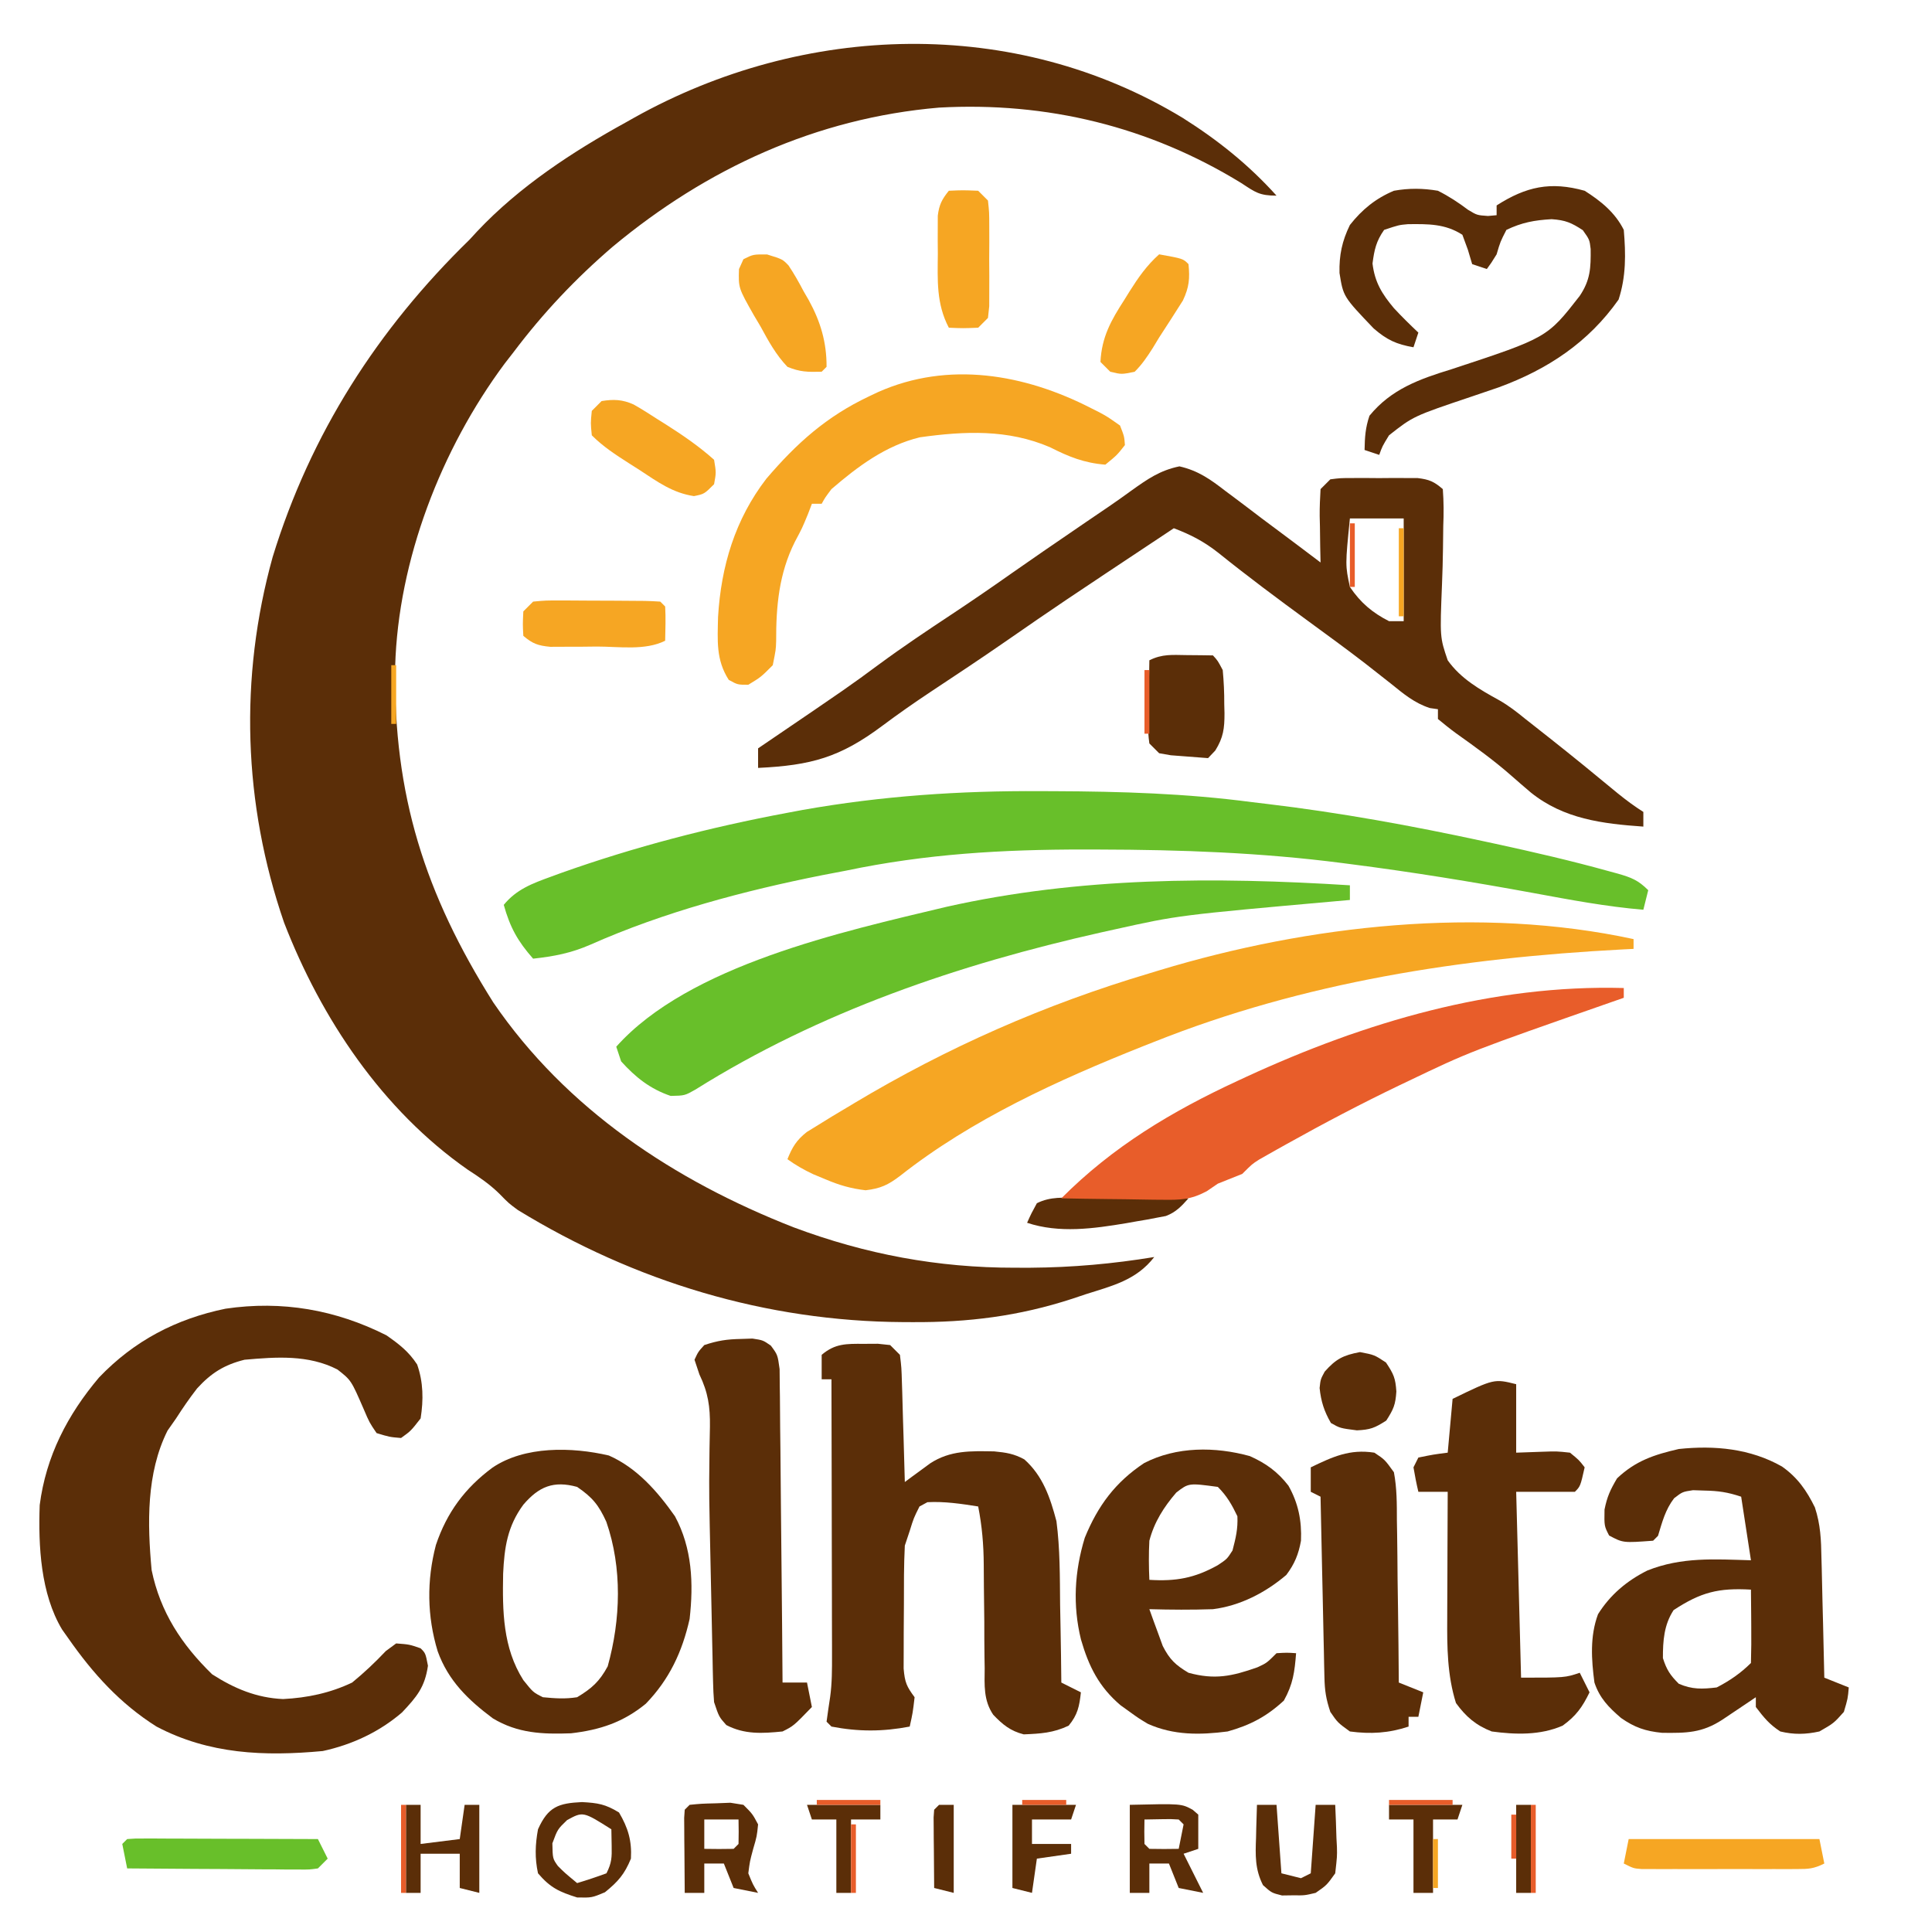
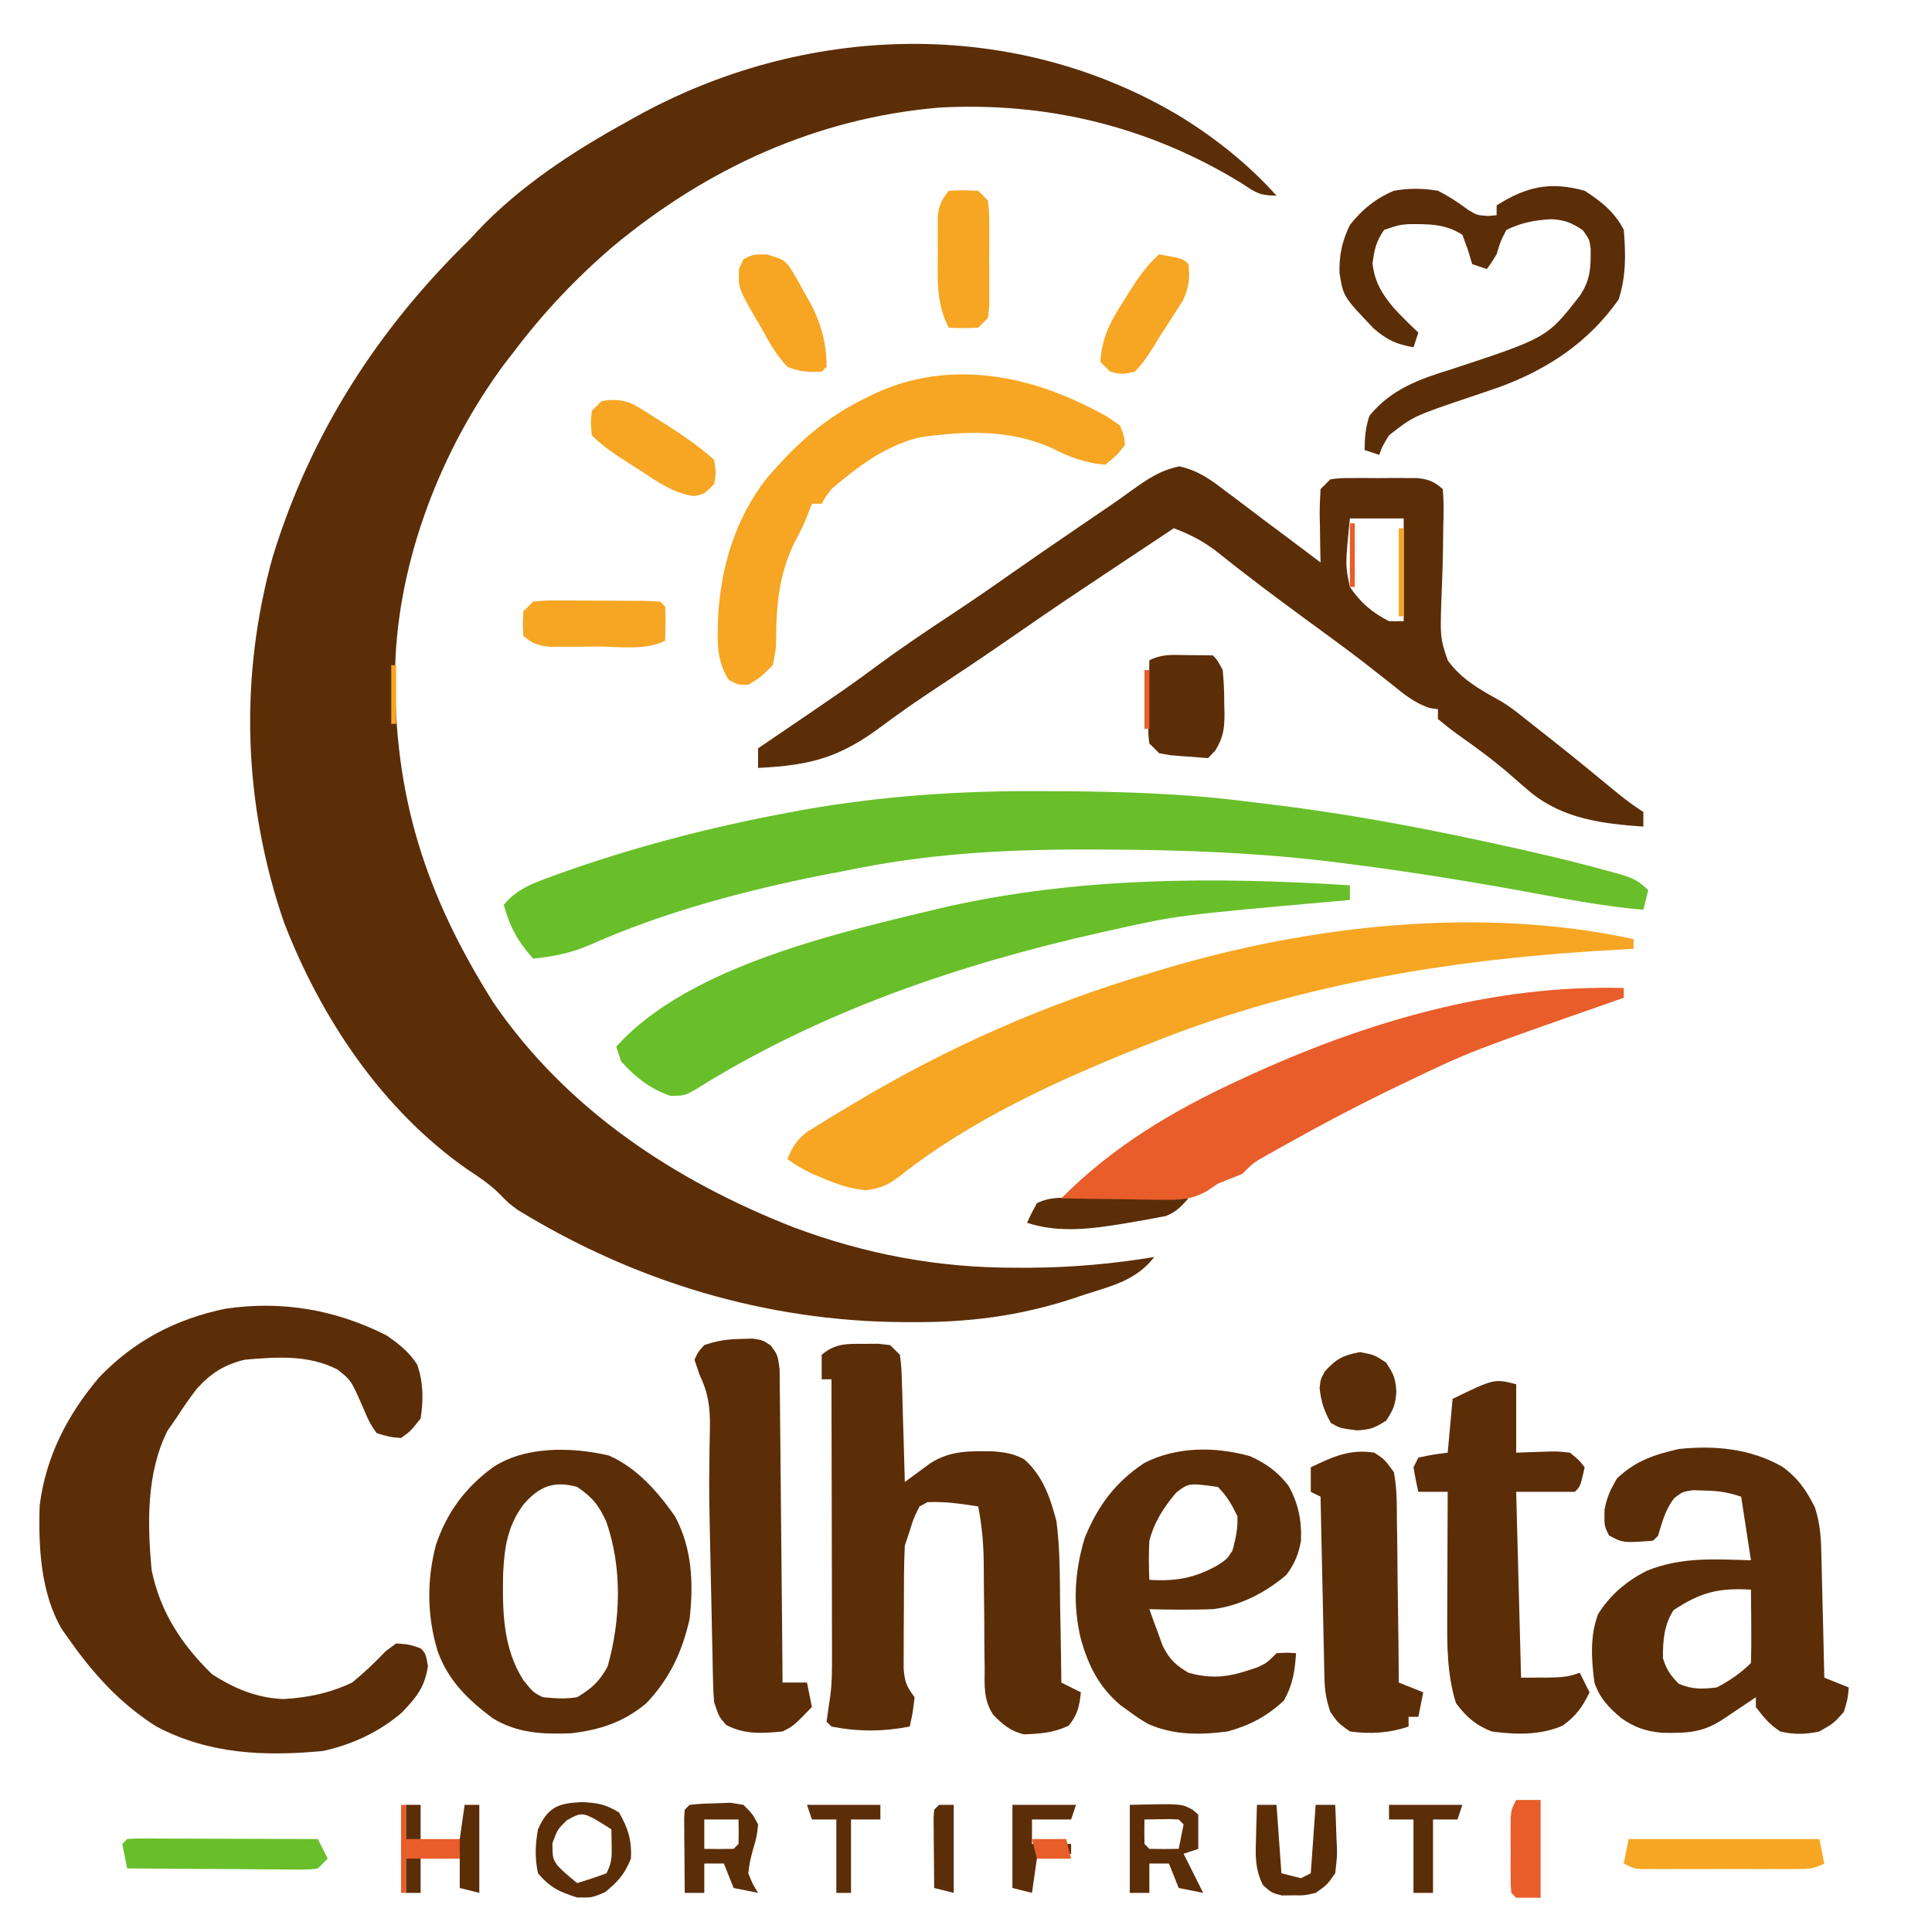
<svg xmlns="http://www.w3.org/2000/svg" viewBox="0 0 392 395" role="img" aria-label="SVG em revisao: marca · logo-principal">
  <path fill="#5B2E08" fill-rule="evenodd" transform="translate(241.8389,24.11572)" d="M0 0 C7.178 4.531 13.453 9.555 19.161 15.884 C15.677 15.884 14.828 15.203 11.974 13.322 C-6.894 1.739 -27.814 -3.335 -49.839 -2.116 C-74.902 0.026 -97.329 10.304 -116.567 26.323 C-124.178 32.863 -130.802 39.871 -136.839 47.884 C-137.441 48.659 -138.043 49.434 -138.663 50.232 C-151.626 67.68 -160.424 90.387 -161.042 112.134 C-161.402 138.446 -154.963 158.643 -140.976 180.841 C-126.022 202.711 -103.906 217.283 -79.612 226.798 C-64.809 232.335 -50.099 235.082 -34.339 235.072 C-33.289 235.072 -32.239 235.073 -31.157 235.074 C-22.593 235.016 -14.282 234.275 -5.839 232.884 C-9.503 237.623 -14.415 238.769 -19.901 240.509 C-20.347 240.659 -20.347 240.659 -22.603 241.416 C-33.522 244.974 -43.87 246.27 -55.339 246.197 C-55.95 246.195 -56.561 246.192 -57.191 246.19 C-85.212 246.033 -112.014 237.932 -135.964 223.271 C-137.839 221.884 -137.839 221.884 -139.714 219.966 C-141.735 217.986 -143.82 216.564 -146.188 215.037 C-163.673 202.832 -176.15 184.162 -183.763 164.498 C-192.121 140.193 -192.954 114.48 -186.089 89.759 C-178.354 64.584 -164.651 43.214 -145.839 24.884 C-145.316 24.316 -144.792 23.747 -144.253 23.162 C-135.656 14.039 -124.784 6.9 -113.839 0.884 C-113.296 0.578 -112.754 0.271 -112.195 -0.044 C-77.393 -19.511 -34.362 -20.849 0 0 Z " />
  <path fill="#5B2E08" fill-rule="evenodd" transform="translate(324,39)" d="M0 0 C3.315 2.103 6.228 4.455 8 8 C8.419 12.926 8.48 17.531 6.938 22.25 C0.764 31.013 -7.561 36.52 -17.578 40.195 C-19.465 40.849 -21.356 41.493 -23.25 42.125 C-35.024 46.087 -35.024 46.087 -40 50 C-41.375 52.25 -41.375 52.25 -42 54 C-42.99 53.67 -43.98 53.34 -45 53 C-44.947 50.342 -44.835 48.484 -44 46 C-39.558 40.559 -33.764 38.492 -27.25 36.5 C-7.671 30.046 -7.671 30.046 -1.023 21.516 C1.182 18.249 1.269 15.765 1.227 11.906 C1 10 1 10 -0.375 8.062 C-2.703 6.54 -3.915 6.006 -6.75 5.812 C-10.276 6.016 -12.808 6.477 -16 8 C-17.25 10.438 -17.25 10.438 -18 13 C-19.125 14.812 -19.125 14.812 -20 16 C-20.99 15.67 -21.98 15.34 -23 15 C-23.289 14.031 -23.577 13.061 -23.875 12.062 C-24.246 11.052 -24.618 10.041 -25 9 C-28.525 6.719 -32.058 6.792 -36.133 6.832 C-38 7 -38 7 -41 8 C-42.628 10.314 -43.008 12.061 -43.375 14.875 C-42.913 18.721 -41.432 21.102 -39 24 C-37.387 25.741 -35.728 27.368 -34 29 C-34.33 29.99 -34.66 30.98 -35 32 C-38.504 31.387 -40.43 30.493 -43.145 28.145 C-49.352 21.646 -49.352 21.646 -50.125 16.812 C-50.211 13.185 -49.607 10.287 -48 7 C-45.501 3.824 -42.729 1.573 -39 0 C-35.924 -0.549 -33.081 -0.521 -30 0 C-27.756 1.132 -25.828 2.394 -23.824 3.906 C-22 5 -22 5 -19.77 5.156 C-19.186 5.105 -18.602 5.053 -18 5 C-18 4.34 -18 3.68 -18 3 C-11.965 -0.855 -6.991 -1.95 0 0 Z " />
  <path fill="#5B2E08" fill-rule="evenodd" transform="translate(241.1484,95.34766)" d="M0 0 C3.875 0.886 6.366 2.681 9.477 5.09 C9.776 5.313 9.776 5.313 11.293 6.443 C13.156 7.834 15.003 9.243 16.852 10.652 C18.043 11.543 19.236 12.433 20.43 13.32 C23.247 15.417 26.053 17.53 28.852 19.652 C28.828 18.593 28.805 17.533 28.781 16.441 C28.762 15.053 28.744 13.665 28.727 12.277 C28.71 11.579 28.693 10.88 28.676 10.16 C28.658 8.323 28.749 6.486 28.852 4.652 C29.512 3.992 30.172 3.332 30.852 2.652 C32.867 2.394 32.867 2.394 35.316 2.387 C36.199 2.384 37.081 2.382 37.99 2.379 C38.914 2.387 39.837 2.394 40.789 2.402 C41.709 2.395 42.629 2.387 43.576 2.379 C44.46 2.381 45.343 2.384 46.254 2.387 C47.063 2.389 47.873 2.391 48.707 2.394 C51.08 2.68 52.056 3.106 53.852 4.652 C54.042 7.242 54.052 9.608 53.941 12.188 C53.92 13.735 53.901 15.283 53.885 16.83 C53.846 19.266 53.79 21.696 53.684 24.13 C53.249 34.946 53.249 34.946 54.852 39.652 C57.524 43.416 61.407 45.633 65.387 47.822 C67.31 48.913 68.989 50.224 70.699 51.621 C71.236 52.043 71.773 52.464 72.327 52.899 C72.851 53.312 73.374 53.726 73.914 54.152 C74.491 54.607 75.069 55.061 75.663 55.529 C80.375 59.249 85.023 63.043 89.645 66.875 C91.342 68.242 93.01 69.494 94.852 70.652 C94.852 71.642 94.852 72.632 94.852 73.652 C86.461 73.065 78.574 72.095 71.841 66.68 C70.462 65.515 69.102 64.332 67.746 63.141 C64.205 60.032 60.394 57.303 56.559 54.572 C55.288 53.645 54.065 52.654 52.852 51.652 C52.852 50.992 52.852 50.332 52.852 49.652 C52.306 49.574 51.761 49.495 51.199 49.414 C48.055 48.394 45.823 46.512 43.289 44.465 C42.133 43.553 40.975 42.643 39.816 41.734 C39.186 41.24 38.555 40.746 37.906 40.237 C34.106 37.306 30.224 34.486 26.352 31.652 C20.13 27.1 13.955 22.505 7.947 17.672 C5.033 15.374 2.308 13.959 -1.148 12.652 C-24.738 28.315 -24.738 28.315 -35.61 35.842 C-40.643 39.322 -45.733 42.71 -50.84 46.08 C-54.211 48.317 -57.507 50.62 -60.747 53.042 C-69.403 59.512 -75.289 61.135 -86.148 61.652 C-86.148 60.332 -86.148 59.012 -86.148 57.652 C-85.63 57.3 -85.113 56.949 -84.579 56.586 C-67.539 44.998 -67.539 44.998 -61.398 40.465 C-56.574 36.909 -51.612 33.592 -46.615 30.286 C-42.388 27.487 -38.216 24.623 -34.074 21.699 C-29.937 18.792 -25.759 15.945 -21.586 13.09 C-20.794 12.547 -20.002 12.005 -19.187 11.446 C-17.623 10.377 -16.057 9.313 -14.488 8.253 C-12.897 7.165 -11.323 6.051 -9.766 4.915 C-6.484 2.572 -3.979 0.824 0 0 Z M34.852 10.652 C33.898 20.204 33.898 20.204 34.852 24.652 C37.003 27.847 39.421 29.908 42.852 31.652 C43.842 31.652 44.832 31.652 45.852 31.652 C45.852 24.722 45.852 17.792 45.852 10.652 C42.222 10.652 38.592 10.652 34.852 10.652 Z " />
  <path fill="#5B2E08" fill-rule="evenodd" transform="translate(242.625,133.9375)" d="M0 0 C0.501 0.005 0.501 0.005 3.039 0.027 C3.81 0.039 4.581 0.051 5.375 0.062 C6.355 1.129 6.355 1.129 7.375 3.062 C7.596 5.428 7.7 7.637 7.688 10 C7.704 10.621 7.72 11.241 7.736 11.881 C7.74 14.989 7.513 16.841 5.855 19.504 C5.367 20.018 4.878 20.533 4.375 21.062 C2.749 20.949 1.124 20.821 -0.5 20.688 C-1.405 20.618 -2.31 20.548 -3.242 20.477 C-4.029 20.34 -4.815 20.203 -5.625 20.062 C-6.285 19.403 -6.945 18.743 -7.625 18.062 C-7.852 16.275 -7.852 16.275 -7.82 14.148 C-7.814 13.388 -7.807 12.627 -7.801 11.844 C-7.784 11.05 -7.767 10.256 -7.75 9.438 C-7.741 8.636 -7.732 7.834 -7.723 7.008 C-7.699 5.026 -7.666 3.044 -7.625 1.062 C-4.98 -0.26 -2.947 -0.034 0 0 Z " />
  <path fill="#5B2E08" fill-rule="evenodd" transform="translate(220.5391,244.9023)" d="M0 0 C0.32 0.001 0.32 0.001 1.942 0.004 C3.99 0.01 6.038 0.022 8.086 0.035 C9.474 0.04 10.862 0.045 12.25 0.049 C15.654 0.06 19.057 0.077 22.461 0.098 C20.998 1.735 19.901 2.932 17.826 3.714 C17.242 3.824 16.657 3.934 16.055 4.047 C15.398 4.173 14.742 4.299 14.065 4.429 C13.371 4.546 12.676 4.664 11.961 4.785 C11.249 4.912 10.537 5.038 9.804 5.169 C3.071 6.295 -3.961 7.29 -10.539 5.098 C-9.664 3.16 -9.664 3.16 -8.539 1.098 C-5.744 -0.3 -3.058 -0.025 0 0 Z " />
  <path fill="#5B2E08" fill-rule="evenodd" transform="translate(79,273)" d="M0 0 C2.602 1.815 4.549 3.312 6.289 5.969 C7.565 9.614 7.599 13.202 7 17 C5 19.562 5 19.562 3 21 C0.664 20.805 0.664 20.805 -2 20 C-3.477 17.82 -3.477 17.82 -4.625 15.125 C-7.201 9.194 -7.201 9.194 -10 7 C-15.945 3.94 -22.515 4.427 -29 5 C-33.151 6.033 -35.832 7.719 -38.707 10.871 C-40.251 12.858 -41.642 14.884 -43 17 C-43.289 17.413 -43.289 17.413 -44.75 19.5 C-49.104 28.208 -48.873 38.51 -48 48 C-46.223 56.613 -41.86 63.242 -35.625 69.312 C-31.107 72.217 -26.541 74.134 -21.125 74.375 C-16.16 74.122 -11.498 73.145 -7 71 C-4.526 68.974 -2.301 66.87 -0.105 64.547 C0.589 64.036 1.284 63.526 2 63 C4.699 63.203 4.699 63.203 7 64 C8 65 8 65 8.5 67.562 C7.859 71.97 6.212 73.907 3.207 77.102 C-1.448 81.106 -7.013 83.701 -13 85 C-24.964 86.116 -36.259 85.66 -47 80 C-54.436 75.316 -59.991 69.165 -65 62 C-65.433 61.389 -65.866 60.778 -66.312 60.148 C-70.695 52.834 -71.181 43.057 -70.883 34.719 C-69.595 24.734 -65.209 16.262 -58.75 8.625 C-51.575 1.125 -43.017 -3.349 -32.895 -5.434 C-21.327 -7.14 -10.371 -5.228 0 0 Z " />
  <path fill="#5B2E08" fill-rule="evenodd" transform="translate(151.5,273.75)" d="M0 0 C0.387 -0.013 0.387 -0.013 2.344 -0.078 C4.5 0.25 4.5 0.25 6.108 1.365 C7.5 3.25 7.5 3.25 7.899 6.154 C7.925 7.35 7.935 8.545 7.932 9.741 C7.943 10.395 7.953 11.049 7.963 11.723 C7.993 13.882 8.003 16.04 8.012 18.199 C8.029 19.697 8.047 21.195 8.066 22.693 C8.114 26.633 8.143 30.574 8.17 34.515 C8.199 38.537 8.246 42.558 8.291 46.58 C8.377 54.47 8.444 62.36 8.5 70.25 C10.15 70.25 11.8 70.25 13.5 70.25 C13.83 71.9 14.16 73.55 14.5 75.25 C10.75 79.125 10.75 79.125 8.5 80.25 C4.375 80.664 0.718 80.889 -3 78.938 C-4.5 77.25 -4.5 77.25 -5.5 74.25 C-5.613 72.888 -5.676 71.522 -5.705 70.156 C-5.725 69.333 -5.745 68.511 -5.766 67.663 C-5.782 66.773 -5.799 65.882 -5.816 64.965 C-5.837 64.035 -5.858 63.105 -5.879 62.148 C-5.923 60.17 -5.964 58.192 -6.003 56.214 C-6.061 53.251 -6.127 50.289 -6.193 47.326 C-6.532 31.603 -6.532 31.603 -6.457 24.977 C-6.448 24.156 -6.44 23.335 -6.432 22.49 C-6.413 20.967 -6.385 19.445 -6.347 17.922 C-6.294 13.865 -6.705 10.979 -8.5 7.25 C-8.83 6.26 -9.16 5.27 -9.5 4.25 C-8.75 2.625 -8.75 2.625 -7.5 1.25 C-4.74 0.33 -2.866 0.057 0 0 Z " />
  <path fill="#5B2E08" fill-rule="evenodd" transform="translate(176.5625,274.75)" d="M0 0 C0.971 -0.005 1.941 -0.01 2.941 -0.016 C3.353 0.028 3.353 0.028 5.438 0.25 C6.097 0.91 6.757 1.57 7.438 2.25 C7.756 4.864 7.756 4.864 7.852 8.133 C7.871 8.707 7.89 9.281 7.91 9.873 C7.97 11.707 8.016 13.541 8.062 15.375 C8.101 16.619 8.14 17.862 8.18 19.105 C8.276 22.153 8.36 25.202 8.438 28.25 C8.908 27.901 9.379 27.551 9.863 27.191 C10.486 26.736 11.109 26.281 11.75 25.812 C12.365 25.36 12.98 24.908 13.613 24.441 C17.742 21.745 21.941 21.906 26.711 21.988 C29.154 22.223 30.744 22.461 32.875 23.625 C36.674 27.009 38.161 31.426 39.438 36.25 C40.182 41.922 40.135 47.664 40.188 53.375 C40.216 54.919 40.246 56.464 40.277 58.008 C40.351 61.755 40.401 65.502 40.438 69.25 C41.757 69.91 43.077 70.57 44.438 71.25 C44.13 74.098 43.783 75.833 41.938 78.062 C38.794 79.556 36.196 79.7 32.754 79.844 C30.005 79.139 28.464 77.865 26.514 75.832 C24.508 72.884 24.732 69.78 24.766 66.316 C24.753 65.561 24.74 64.805 24.727 64.027 C24.691 61.622 24.688 59.218 24.688 56.812 C24.666 54.411 24.637 52.01 24.605 49.609 C24.588 48.119 24.577 46.628 24.575 45.138 C24.552 41.055 24.226 37.258 23.438 33.25 C19.965 32.702 16.582 32.19 13.062 32.375 C12.526 32.664 11.99 32.952 11.438 33.25 C10.25 35.625 10.25 35.625 9.438 38.25 C9.108 39.24 8.778 40.23 8.438 41.25 C8.234 45.256 8.252 49.264 8.252 53.274 C8.25 55.243 8.232 57.211 8.213 59.18 C8.21 60.432 8.208 61.685 8.207 62.938 C8.205 63.507 8.205 63.507 8.195 66.387 C8.437 69.243 8.814 70.049 10.438 72.25 C10.062 75.438 10.062 75.438 9.438 78.25 C3.937 79.303 -1.042 79.316 -6.562 78.25 C-6.893 77.92 -7.222 77.59 -7.562 77.25 C-7.331 75.558 -7.095 73.866 -6.828 72.179 C-6.437 69.338 -6.443 66.538 -6.449 63.672 C-6.449 63.057 -6.449 62.441 -6.449 61.807 C-6.449 59.8 -6.457 57.792 -6.465 55.785 C-6.467 54.383 -6.468 52.98 -6.469 51.578 C-6.473 47.907 -6.483 44.236 -6.494 40.565 C-6.504 36.811 -6.509 33.057 -6.514 29.303 C-6.524 21.952 -6.541 14.601 -6.562 7.25 C-7.222 7.25 -7.882 7.25 -8.562 7.25 C-8.562 5.6 -8.562 3.95 -8.562 2.25 C-5.833 -0.082 -3.508 -0.019 0 0 Z " />
  <path fill="#5B2E08" fill-rule="evenodd" transform="translate(278.0625,276.4375)" d="M0 0 C2.938 0.562 2.938 0.562 5.312 2.125 C6.897 4.501 7.262 5.337 7.438 8.062 C7.259 10.746 6.888 11.64 5.375 14 C2.974 15.539 2.106 15.861 -0.625 16 C-4.062 15.562 -4.062 15.562 -5.938 14.5 C-7.322 12.115 -7.969 10.09 -8.254 7.348 C-8.062 5.562 -8.062 5.562 -7.215 3.996 C-4.93 1.418 -3.439 0.632 0 0 Z " />
  <path fill="#5B2E08" fill-rule="evenodd" transform="translate(310,283)" d="M0 0 C0 4.62 0 9.24 0 14 C1.753 13.938 3.506 13.876 5.312 13.812 C8.301 13.707 8.301 13.707 11 14 C12.855 15.512 12.855 15.512 14 17 C13.125 20.875 13.125 20.875 12 22 C8.04 22 4.08 22 0 22 C0.33 34.54 0.66 47.08 1 60 C10 60 10 60 13 59 C13.66 60.32 14.32 61.64 15 63 C13.523 66.036 12.251 67.818 9.5 69.812 C4.916 71.806 -0.127 71.659 -5 71 C-8.199 69.765 -10.284 67.989 -12.312 65.188 C-14.09 59.532 -14.14 53.749 -14.098 47.879 C-14.096 47.134 -14.095 46.389 -14.093 45.622 C-14.088 43.269 -14.075 40.916 -14.062 38.562 C-14.057 36.956 -14.053 35.35 -14.049 33.744 C-14.038 29.829 -14.021 25.915 -14 22 C-15.98 22 -17.96 22 -20 22 C-20.392 20.346 -20.721 18.677 -21 17 C-20.67 16.34 -20.34 15.68 -20 15 C-16.938 14.375 -16.938 14.375 -14 14 C-13.67 10.37 -13.34 6.74 -13 3 C-4.5 -1.125 -4.5 -1.125 0 0 Z " />
  <path fill="#5B2E08" fill-rule="evenodd" transform="translate(124.4844,297.5781)" d="M0 0 C5.759 2.534 9.952 7.359 13.516 12.422 C17.042 18.955 17.334 26.153 16.516 33.422 C15.011 40.14 12.361 45.794 7.547 50.762 C2.907 54.554 -1.822 56.115 -7.734 56.797 C-13.579 57.013 -18.618 56.805 -23.707 53.75 C-28.769 49.967 -32.826 46.059 -34.996 40.027 C-37.174 32.865 -37.259 25.549 -35.359 18.297 C-33.13 11.662 -29.416 6.643 -23.797 2.484 C-17.233 -1.967 -7.587 -1.766 0 0 Z M-17.488 10.066 C-20.739 14.49 -21.361 18.798 -21.613 24.16 C-21.759 31.8 -21.692 39.296 -17.484 45.922 C-15.484 48.422 -15.484 48.422 -13.484 49.422 C-10.933 49.663 -8.974 49.808 -6.484 49.422 C-3.477 47.617 -1.9 46.191 -0.234 43.109 C2.436 33.541 2.757 22.999 -0.512 13.559 C-2.068 10.14 -3.346 8.562 -6.484 6.422 C-11.308 5.094 -14.311 6.348 -17.488 10.066 Z " />
  <path fill="#5B2E08" fill-rule="evenodd" transform="translate(255.5352,297.6992)" d="M0 0 C3.272 1.45 5.709 3.214 7.902 6.051 C9.92 9.627 10.639 13.212 10.465 17.301 C9.976 20.054 9.151 22.064 7.465 24.301 C3.205 27.919 -1.957 30.598 -7.535 31.301 C-11.877 31.449 -16.192 31.418 -20.535 31.301 C-19.967 32.911 -19.38 34.513 -18.785 36.113 C-18.46 37.007 -18.135 37.9 -17.801 38.82 C-16.384 41.596 -15.189 42.714 -12.535 44.301 C-7.168 45.774 -3.657 45.024 1.547 43.188 C3.465 42.301 3.465 42.301 5.465 40.301 C7.59 40.176 7.59 40.176 9.465 40.301 C9.165 44.126 8.844 46.622 6.965 49.988 C3.451 53.239 0.078 55.019 -4.535 56.301 C-10.184 57.036 -15.578 57.098 -20.848 54.738 C-22.727 53.605 -22.727 53.605 -24.535 52.301 C-25.163 51.85 -25.791 51.398 -26.438 50.934 C-30.834 47.197 -32.926 43.011 -34.522 37.491 C-36.233 30.493 -35.844 23.581 -33.738 16.695 C-31.068 10.163 -27.494 5.335 -21.598 1.426 C-14.992 -1.987 -7.083 -1.954 0 0 Z M-15.039 7.465 C-17.593 10.438 -19.536 13.487 -20.535 17.301 C-20.68 19.977 -20.655 22.624 -20.535 25.301 C-15.097 25.634 -11.313 24.962 -6.535 22.301 C-4.66 21.051 -4.66 21.051 -3.535 19.301 C-2.859 16.694 -2.42 14.918 -2.535 12.301 C-3.672 9.924 -4.68 8.156 -6.535 6.301 C-12.498 5.498 -12.498 5.498 -15.039 7.465 Z " />
  <path fill="#5B2E08" fill-rule="evenodd" transform="translate(281,297)" d="M0 0 C2.138 1.415 2.138 1.415 4 4 C4.62 7.259 4.605 10.487 4.609 13.797 C4.618 14.271 4.618 14.271 4.659 16.672 C4.708 19.698 4.729 22.724 4.75 25.75 C4.778 27.803 4.808 29.857 4.84 31.91 C4.914 36.94 4.965 41.97 5 47 C6.65 47.66 8.3 48.32 10 49 C9.67 50.65 9.34 52.3 9 54 C8.34 54 7.68 54 7 54 C7 54.66 7 55.32 7 56 C2.958 57.347 -0.774 57.566 -5 57 C-7.5 55.188 -7.5 55.188 -9 53 C-9.894 50.317 -10.146 48.659 -10.205 45.896 C-10.225 45.075 -10.245 44.255 -10.266 43.409 C-10.282 42.528 -10.299 41.646 -10.316 40.738 C-10.337 39.832 -10.358 38.927 -10.379 37.993 C-10.445 35.1 -10.504 32.206 -10.562 29.312 C-10.606 27.351 -10.649 25.389 -10.693 23.428 C-10.8 18.619 -10.902 13.809 -11 9 C-11.66 8.67 -12.32 8.34 -13 8 C-13 6.35 -13 4.7 -13 3 C-8.523 0.851 -5.07 -0.789 0 0 Z " />
  <path fill="#5B2E08" fill-rule="evenodd" transform="translate(364.3477,299.832)" d="M0 0 C3.19 2.255 5.028 4.895 6.728 8.36 C7.881 11.862 8.004 14.994 8.066 18.656 C8.086 19.359 8.105 20.063 8.125 20.787 C8.185 23.018 8.231 25.249 8.277 27.48 C8.316 28.999 8.355 30.518 8.395 32.037 C8.49 35.747 8.574 39.457 8.652 43.168 C10.302 43.828 11.952 44.488 13.652 45.168 C13.465 47.418 13.465 47.418 12.652 50.168 C10.59 52.48 10.59 52.48 7.652 54.168 C4.842 54.781 2.455 54.84 -0.348 54.168 C-2.598 52.702 -3.68 51.356 -5.348 49.168 C-5.348 48.508 -5.348 47.848 -5.348 47.168 C-5.974 47.589 -6.601 48.011 -7.246 48.445 C-8.063 48.993 -8.881 49.541 -9.723 50.105 C-10.535 50.651 -11.347 51.196 -12.184 51.758 C-16.38 54.492 -19.562 54.504 -24.52 54.445 C-27.913 54.113 -30.128 53.349 -32.91 51.41 C-35.47 49.198 -37.275 47.368 -38.348 44.168 C-38.973 39.477 -39.288 34.701 -37.617 30.199 C-35.132 26.222 -31.686 23.332 -27.52 21.258 C-20.502 18.464 -13.791 18.951 -6.348 19.168 C-7.008 14.878 -7.668 10.588 -8.348 6.168 C-11.108 5.248 -12.981 4.975 -15.848 4.918 C-16.621 4.892 -17.395 4.866 -18.191 4.84 C-20.348 5.168 -20.348 5.168 -22.059 6.488 C-23.86 8.835 -24.493 11.359 -25.348 14.168 C-25.678 14.498 -26.008 14.828 -26.348 15.168 C-32.491 15.623 -32.491 15.623 -35.348 14.105 C-36.348 12.168 -36.348 12.168 -36.285 8.793 C-35.764 6.192 -35.114 4.773 -33.723 2.418 C-29.93 -1.175 -26.132 -2.42 -21.098 -3.582 C-13.759 -4.357 -6.477 -3.669 0 0 Z M-22.16 29.355 C-24.129 32.36 -24.355 35.623 -24.348 39.168 C-23.588 41.572 -22.851 42.665 -21.098 44.418 C-18.329 45.604 -16.334 45.519 -13.348 45.168 C-10.759 43.844 -8.414 42.235 -6.348 40.168 C-6.275 37.637 -6.255 35.135 -6.285 32.605 C-6.29 31.895 -6.294 31.184 -6.299 30.451 C-6.311 28.69 -6.329 26.929 -6.348 25.168 C-13.001 24.795 -16.549 25.679 -22.16 29.355 Z " />
  <path fill="#5B2E08" fill-rule="evenodd" transform="translate(83,369)" d="M0 0 C0.99 0 1.98 0 3 0 C3 2.64 3 5.28 3 8 C5.64 7.67 8.28 7.34 11 7 C11.33 4.69 11.66 2.38 12 0 C12.99 0 13.98 0 15 0 C15 5.94 15 11.88 15 18 C13.68 17.67 12.36 17.34 11 17 C11 14.69 11 12.38 11 10 C8.36 10 5.72 10 3 10 C3 12.64 3 15.28 3 18 C2.01 18 1.02 18 0 18 C0 12.06 0 6.12 0 0 Z " />
  <path fill="#5B2E08" fill-rule="evenodd" transform="translate(119,368.4375)" d="M0 0 C3.246 0.182 4.752 0.411 7.562 2.125 C9.42 5.274 10.206 7.897 10 11.562 C8.691 14.763 7.365 16.266 4.688 18.438 C2 19.562 2 19.562 -1 19.5 C-4.652 18.359 -6.503 17.5 -9 14.562 C-9.672 11.436 -9.575 8.699 -9 5.562 C-6.925 0.941 -4.817 0.227 0 0 Z M-3.062 3.688 C-5 5.562 -5 5.562 -6.062 8.438 C-6 11.562 -6 11.562 -4.938 13.062 C-3.562 14.438 -3.562 14.438 -1 16.562 C1.02 15.961 3.021 15.289 5 14.562 C6.085 12.393 6.107 11.321 6.062 8.938 C6.042 7.824 6.021 6.71 6 5.562 C0.207 1.904 0.207 1.904 -3.062 3.688 Z " />
  <path fill="#5B2E08" fill-rule="evenodd" transform="translate(141,369)" d="M0 0 C2.398 -0.238 2.398 -0.238 5.375 -0.312 C6.352 -0.35 7.329 -0.387 8.336 -0.426 C9.215 -0.285 10.094 -0.145 11 0 C12.867 1.867 12.867 1.867 14 4 C13.75 6.438 13.75 6.438 13 9 C12.312 11.562 12.312 11.562 12 14 C12.938 16.312 12.938 16.312 14 18 C12.35 17.67 10.7 17.34 9 17 C8.34 15.35 7.68 13.7 7 12 C5.68 12 4.36 12 3 12 C3 13.98 3 15.96 3 18 C1.68 18 0.36 18 -1 18 C-1.029 15.188 -1.047 12.375 -1.062 9.562 C-1.071 8.76 -1.079 7.958 -1.088 7.131 C-1.091 6.367 -1.094 5.603 -1.098 4.816 C-1.103 4.109 -1.108 3.402 -1.114 2.674 C-1.076 2.122 -1.039 1.569 -1 1 C-0.67 0.67 -0.34 0.34 0 0 Z M3 3 C3 4.98 3 6.96 3 9 C5 9.043 7 9.041 9 9 C9.33 8.67 9.66 8.34 10 8 C10.041 6.334 10.043 4.666 10 3 C7.69 3 5.38 3 3 3 Z " />
  <path fill="#5B2E08" fill-rule="evenodd" transform="translate(165,369)" d="M0 0 C4.95 0 9.9 0 15 0 C15 0.99 15 1.98 15 3 C13.02 3 11.04 3 9 3 C9 7.95 9 12.9 9 18 C8.01 18 7.02 18 6 18 C6 13.05 6 8.1 6 3 C4.35 3 2.7 3 1 3 C0.67 2.01 0.34 1.02 0 0 Z " />
  <path fill="#5B2E08" fill-rule="evenodd" transform="translate(192,369)" d="M0 0 C0.99 0 1.98 0 3 0 C3 5.94 3 11.88 3 18 C1.68 17.67 0.36 17.34 -1 17 C-1.027 14.354 -1.047 11.708 -1.062 9.062 C-1.071 8.308 -1.079 7.553 -1.088 6.775 C-1.091 6.057 -1.094 5.338 -1.098 4.598 C-1.103 3.933 -1.108 3.268 -1.114 2.582 C-1.076 2.06 -1.039 1.538 -1 1 C-0.67 0.67 -0.34 0.34 0 0 Z " />
  <path fill="#5B2E08" fill-rule="evenodd" transform="translate(207,369)" d="M0 0 C4.29 0 8.58 0 13 0 C12.67 0.99 12.34 1.98 12 3 C9.36 3 6.72 3 4 3 C4 4.65 4 6.3 4 8 C6.64 8 9.28 8 12 8 C12 8.66 12 9.32 12 10 C9.69 10.33 7.38 10.66 5 11 C4.67 13.31 4.34 15.62 4 18 C2.68 17.67 1.36 17.34 0 17 C0 11.39 0 5.78 0 0 Z " />
  <path fill="#5B2E08" fill-rule="evenodd" transform="translate(231,369)" d="M0 0 C10.543 -0.248 10.543 -0.248 12.855 1.008 C13.233 1.335 13.611 1.663 14 2 C14 4.31 14 6.62 14 9 C13.01 9.33 12.02 9.66 11 10 C12.32 12.64 13.64 15.28 15 18 C13.35 17.67 11.7 17.34 10 17 C9.34 15.35 8.68 13.7 8 12 C6.68 12 5.36 12 4 12 C4 13.98 4 15.96 4 18 C2.68 18 1.36 18 0 18 C0 12.06 0 6.12 0 0 Z M3 3 C2.957 4.666 2.959 6.334 3 8 C3.33 8.33 3.66 8.66 4 9 C6 9.041 8 9.043 10 9 C10.33 7.35 10.66 5.7 11 4 C10.67 3.67 10.34 3.34 10 3 C8.371 2.902 8.371 2.902 6.438 2.938 C5.87 2.948 5.87 2.948 3 3 Z " />
  <path fill="#5B2E08" fill-rule="evenodd" transform="translate(257,369)" d="M0 0 C1.32 0 2.64 0 4 0 C4.33 4.62 4.66 9.24 5 14 C6.32 14.33 7.64 14.66 9 15 C9.66 14.67 10.32 14.34 11 14 C11.33 9.38 11.66 4.76 12 0 C13.32 0 14.64 0 16 0 C16.108 2.251 16.187 4.497 16.25 6.75 C16.267 7.067 16.267 7.067 16.352 8.672 C16.391 10.547 16.391 10.547 16 14 C14.27 16.422 14.27 16.422 12 18 C9.746 18.531 9.746 18.531 7.438 18.5 C6.673 18.51 5.909 18.521 5.121 18.531 C3 18 3 18 1.234 16.422 C-0.414 13.187 -0.328 10.286 -0.188 6.75 C-0.174 6.1 -0.16 5.451 -0.146 4.781 C-0.111 3.187 -0.058 1.593 0 0 Z " />
  <path fill="#5B2E08" fill-rule="evenodd" transform="translate(284,369)" d="M0 0 C4.95 0 9.9 0 15 0 C14.67 0.99 14.34 1.98 14 3 C12.35 3 10.7 3 9 3 C9 7.95 9 12.9 9 18 C7.68 18 6.36 18 5 18 C5 13.05 5 8.1 5 3 C3.35 3 1.7 3 0 3 C0 2.01 0 1.02 0 0 Z " />
  <path fill="#5B2E08" fill-rule="evenodd" transform="translate(310,369)" d="M0 0 C0.99 0 1.98 0 3 0 C3 5.94 3 11.88 3 18 C2.01 18 1.02 18 0 18 C0 12.06 0 6.12 0 0 Z " />
  <path fill="#68BF2A" fill-rule="evenodd" transform="translate(212.75,161.75)" d="M0 0 C0.923 0.003 1.847 0.006 2.798 0.009 C16.397 0.063 29.756 0.462 43.25 2.25 C44.243 2.368 45.236 2.487 46.259 2.608 C61.222 4.391 75.9 7.067 90.625 10.25 C91.403 10.417 92.18 10.585 92.981 10.757 C100.778 12.446 108.538 14.239 116.227 16.375 C116.81 16.534 117.393 16.692 117.994 16.855 C120.753 17.648 122.179 18.179 124.25 20.25 C123.92 21.57 123.59 22.89 123.25 24.25 C115.684 23.611 108.268 22.213 100.81 20.838 C88.411 18.564 76.004 16.539 63.5 14.938 C63.189 14.897 63.189 14.897 61.614 14.692 C45.083 12.561 28.72 11.977 12.062 11.938 C11.531 11.936 11.531 11.936 8.838 11.93 C-7.775 11.925 -23.47 12.829 -39.75 16.25 C-41.34 16.555 -42.929 16.858 -44.52 17.16 C-60.591 20.354 -77.029 24.726 -92.022 31.384 C-95.98 33.113 -99.494 33.788 -103.75 34.25 C-106.909 30.67 -108.467 27.849 -109.75 23.25 C-107.14 20.058 -103.892 18.872 -100.125 17.5 C-99.432 17.246 -98.739 16.992 -98.025 16.731 C-82.96 11.372 -67.518 7.375 -51.812 4.438 C-50.773 4.243 -49.734 4.048 -48.663 3.847 C-32.442 0.972 -16.463 -0.099 0 0 Z " />
  <path fill="#68BF2A" fill-rule="evenodd" transform="translate(276,181)" d="M0 0 C0 0.99 0 1.98 0 3 C-0.85 3.075 -1.7 3.15 -2.576 3.228 C-35.065 6.125 -35.065 6.125 -48 9 C-48.951 9.21 -49.901 9.421 -50.881 9.637 C-79.958 16.162 -108.43 25.843 -133.84 41.781 C-136 43 -136 43 -138.875 43.062 C-143.063 41.639 -146.042 39.275 -149 36 C-149.165 35.505 -149.165 35.505 -150 33 C-135.136 16.343 -103.7 9.468 -82.492 4.402 C-55.298 -1.697 -27.671 -1.742 0 0 Z " />
  <path fill="#68BF2A" fill-rule="evenodd" transform="translate(26,376)" d="M0 0 C1.601 -0.12 1.601 -0.12 3.694 -0.114 C4.084 -0.113 4.084 -0.113 6.059 -0.113 C6.483 -0.111 6.483 -0.111 8.629 -0.098 C9.061 -0.097 9.061 -0.097 11.248 -0.093 C14.019 -0.088 16.791 -0.075 19.562 -0.062 C21.437 -0.057 23.311 -0.053 25.186 -0.049 C29.79 -0.038 34.395 -0.021 39 0 C39.66 1.32 40.32 2.64 41 4 C40.34 4.66 39.68 5.32 39 6 C37.279 6.241 37.279 6.241 35.193 6.227 C34.803 6.227 34.803 6.227 32.827 6.227 C32.406 6.221 32.406 6.221 30.273 6.195 C29.411 6.192 28.548 6.19 27.659 6.187 C24.897 6.176 22.136 6.15 19.375 6.125 C17.505 6.115 15.635 6.106 13.766 6.098 C9.177 6.076 4.589 6.042 0 6 C-0.33 4.35 -0.66 2.7 -1 1 C-0.67 0.67 -0.34 0.34 0 0 Z " />
  <path fill="#F6A623" fill-rule="evenodd" transform="translate(194,39)" d="M0 0 C2.875 -0.125 2.875 -0.125 6 0 C6.66 0.66 7.32 1.32 8 2 C8.259 4.398 8.259 4.398 8.266 7.375 C8.268 8.442 8.271 9.51 8.273 10.609 C8.266 11.728 8.258 12.847 8.25 14 C8.258 15.119 8.265 16.238 8.273 17.391 C8.271 18.458 8.268 19.525 8.266 20.625 C8.263 21.607 8.261 22.59 8.259 23.602 C8.173 24.393 8.088 25.185 8 26 C7.34 26.66 6.68 27.32 6 28 C2.875 28.125 2.875 28.125 0 28 C-2.584 23.098 -2.296 18.269 -2.25 12.875 C-2.258 11.969 -2.265 11.063 -2.273 10.129 C-2.271 9.259 -2.268 8.389 -2.266 7.492 C-2.263 6.702 -2.261 5.911 -2.259 5.097 C-1.981 2.842 -1.411 1.749 0 0 Z " />
  <path fill="#F6A623" fill-rule="evenodd" transform="translate(156.8555,52.02734)" d="M0 0 C3.145 0.973 3.145 0.973 4.366 2.243 C5.517 3.959 6.497 5.705 7.457 7.535 C7.803 8.131 8.149 8.728 8.506 9.342 C10.903 13.702 12.172 17.959 12.145 22.973 C11.815 23.303 11.485 23.633 11.145 23.973 C8.283 24.042 6.727 24.037 4.145 22.973 C1.792 20.509 0.261 17.704 -1.355 14.723 C-1.809 13.958 -2.263 13.194 -2.73 12.406 C-5.883 6.842 -5.883 6.842 -5.762 2.988 C-5.463 2.323 -5.164 1.658 -4.855 0.973 C-2.855 -0.027 -2.855 -0.027 0 0 Z " />
  <path fill="#F6A623" fill-rule="evenodd" transform="translate(237,52)" d="M0 0 C4.875 0.875 4.875 0.875 6 2 C6.302 4.96 6.132 6.717 4.863 9.43 C3.257 11.963 1.644 14.491 0 17 C-0.441 17.727 -0.882 18.454 -1.336 19.203 C-2.463 20.97 -3.511 22.526 -5 24 C-7.688 24.562 -7.688 24.562 -10 24 C-10.66 23.34 -11.32 22.68 -12 22 C-11.75 16.903 -9.814 13.472 -7.125 9.312 C-6.773 8.745 -6.421 8.177 -6.059 7.592 C-4.27 4.756 -2.525 2.247 0 0 Z " />
  <path fill="#F6A623" fill-rule="evenodd" transform="translate(223.0625,83.4375)" d="M0 0 C0.573 0.288 1.146 0.576 1.737 0.873 C3.348 1.746 3.348 1.746 5.938 3.562 C6.809 5.785 6.809 5.785 6.938 7.562 C5.312 9.625 5.312 9.625 2.938 11.562 C-1.378 11.227 -4.553 9.941 -8.375 8 C-16.993 4.297 -25.817 4.694 -34.984 5.969 C-41.981 7.662 -47.675 11.923 -53.062 16.562 C-54.375 18.312 -54.375 18.312 -55.062 19.562 C-55.722 19.562 -56.382 19.562 -57.062 19.562 C-57.331 20.264 -57.599 20.965 -57.875 21.688 C-59.062 24.562 -59.062 24.562 -60.562 27.375 C-63.795 33.857 -64.391 40.464 -64.37 47.639 C-64.426 49.391 -64.426 49.391 -65.062 52.562 C-67.469 54.984 -67.469 54.984 -70.062 56.562 C-72.25 56.562 -72.25 56.562 -74.062 55.562 C-76.712 51.433 -76.342 47.479 -76.25 42.719 C-75.632 32.316 -72.769 22.751 -66.375 14.438 C-60.159 7.163 -54.096 1.731 -45.438 -2.375 C-44.816 -2.67 -44.195 -2.965 -43.554 -3.268 C-29.131 -9.696 -13.539 -6.948 0 0 Z " />
  <path fill="#F6A623" fill-rule="evenodd" transform="translate(123,82)" d="M0 0 C2.456 -0.398 4.254 -0.335 6.543 0.693 C8.238 1.656 9.869 2.683 11.5 3.75 C12.056 4.098 12.611 4.446 13.184 4.805 C16.638 6.999 19.948 9.268 23 12 C23.438 14.625 23.438 14.625 23 17 C21 19 21 19 18.887 19.43 C14.537 18.782 11.445 16.511 7.812 14.125 C7.089 13.665 6.365 13.205 5.619 12.73 C2.844 10.949 0.339 9.339 -2 7 C-2.25 4.5 -2.25 4.5 -2 2 C-1.34 1.34 -0.68 0.68 0 0 Z " />
  <path fill="#F6A623" fill-rule="evenodd" transform="translate(286,108)" d="M0 0 C0.33 0 0.66 0 1 0 C1 5.94 1 11.88 1 18 C0.67 18 0.34 18 0 18 C0 12.06 0 6.12 0 0 Z " />
  <path fill="#F6A623" fill-rule="evenodd" transform="translate(109,123)" d="M0 0 C2.598 -0.243 2.598 -0.243 5.848 -0.23 C6.42 -0.23 6.991 -0.23 7.581 -0.229 C8.789 -0.226 9.996 -0.218 11.204 -0.206 C13.059 -0.188 14.913 -0.185 16.768 -0.186 C23.313 -0.158 23.313 -0.158 26 0 C26.33 0.33 26.66 0.66 27 1 C27.14 3.338 27.043 5.656 27 8 C22.896 10.052 17.573 9.185 13.062 9.188 C11.952 9.2 10.841 9.212 9.697 9.225 C9.165 9.226 9.165 9.226 6.473 9.23 C5.496 9.235 4.519 9.239 3.512 9.243 C0.992 8.999 -0.101 8.616 -2 7 C-2.125 4.625 -2.125 4.625 -2 2 C-1.34 1.34 -0.68 0.68 0 0 Z " />
  <path fill="#F6A623" fill-rule="evenodd" transform="translate(80,136)" d="M0 0 C0.33 0 0.66 0 1 0 C1 3.96 1 7.92 1 12 C0.67 12 0.34 12 0 12 C0 8.04 0 4.08 0 0 Z " />
  <path fill="#F6A623" fill-rule="evenodd" transform="translate(334,192)" d="M0 0 C0 0.66 0 1.32 0 2 C-0.392 2.02 -0.392 2.02 -2.373 2.12 C-35.156 3.852 -67.33 8.774 -98 21 C-98.79 21.311 -99.579 21.623 -100.393 21.943 C-117.647 28.822 -135.303 36.84 -149.971 48.41 C-152.401 50.256 -153.959 50.995 -157.02 51.352 C-160.053 50.994 -162.383 50.316 -165.188 49.125 C-165.607 48.951 -165.607 48.951 -167.73 48.07 C-169.638 47.171 -171.296 46.232 -173 45 C-172.001 42.517 -171.17 41.135 -169.058 39.451 C-168.264 38.962 -167.47 38.473 -166.652 37.969 C-165.75 37.411 -164.848 36.854 -163.918 36.28 C-162.935 35.692 -161.951 35.105 -160.938 34.5 C-160.684 34.348 -160.684 34.348 -159.4 33.576 C-140.266 22.118 -120.388 13.364 -99 7 C-98.292 6.784 -97.585 6.568 -96.855 6.346 C-66.362 -2.877 -31.367 -6.78 0 0 Z " />
-   <path fill="#F6A623" fill-rule="evenodd" transform="translate(293,376)" d="M0 0 C0.33 0 0.66 0 1 0 C1 3.3 1 6.6 1 10 C0.67 10 0.34 10 0 10 C0 6.7 0 3.4 0 0 Z " />
  <path fill="#F6A623" fill-rule="evenodd" transform="translate(333,376)" d="M0 0 C12.87 0 25.74 0 39 0 C39.165 0.825 39.165 0.825 40 5 C37.836 6.082 36.79 6.126 34.408 6.129 C34.041 6.131 34.041 6.131 32.183 6.139 C31.787 6.138 31.787 6.138 29.781 6.133 C28.968 6.134 28.154 6.135 27.316 6.136 C25.594 6.136 23.872 6.135 22.151 6.13 C19.511 6.125 16.871 6.13 14.23 6.137 C12.56 6.136 10.889 6.135 9.219 6.133 C8.426 6.135 7.633 6.137 6.817 6.139 C6.082 6.136 5.348 6.133 4.592 6.129 C3.945 6.129 3.298 6.128 2.632 6.127 C1 6 1 6 -1 5 C-0.67 3.35 -0.34 1.7 0 0 Z " />
  <path fill="#E85D2A" fill-rule="evenodd" transform="translate(276,107)" d="M0 0 C0.33 0 0.66 0 1 0 C1 4.29 1 8.58 1 13 C0.67 13 0.34 13 0 13 C0 8.71 0 4.42 0 0 Z " />
-   <path fill="#E85D2A" fill-rule="evenodd" transform="translate(234,137)" d="M0 0 C0.33 0 0.66 0 1 0 C1 4.29 1 8.58 1 13 C0.67 13 0.34 13 0 13 C0 8.71 0 4.42 0 0 Z " />
+   <path fill="#E85D2A" fill-rule="evenodd" transform="translate(234,137)" d="M0 0 C0.33 0 0.66 0 1 0 C1 3.96 1 7.92 1 12 C0.67 12 0.34 12 0 12 C0 8.04 0 4.08 0 0 Z " />
  <path fill="#E85D2A" fill-rule="evenodd" transform="translate(332,202)" d="M0 0 C0 0.66 0 1.32 0 2 C-0.764 2.266 -1.529 2.533 -2.316 2.807 C-31.447 12.988 -31.447 12.988 -44 19 C-44.643 19.306 -45.285 19.612 -45.947 19.928 C-53.726 23.662 -61.342 27.668 -68.875 31.875 C-69.559 32.256 -70.244 32.638 -70.949 33.031 C-71.582 33.389 -72.215 33.748 -72.867 34.117 C-73.425 34.433 -73.983 34.749 -74.558 35.074 C-76 36 -76 36 -78 38 C-79.664 38.674 -81.331 39.34 -83 40 C-83.749 40.511 -84.497 41.022 -85.268 41.548 C-88.562 43.298 -90.683 43.346 -94.395 43.293 C-94.987 43.289 -95.579 43.284 -96.189 43.28 C-98.064 43.263 -99.938 43.226 -101.812 43.188 C-103.09 43.172 -104.368 43.159 -105.646 43.146 C-108.765 43.114 -111.882 43.062 -115 43 C-104.502 32.449 -92.472 25.245 -79 19 C-78.393 18.718 -77.786 18.435 -77.16 18.145 C-52.913 6.972 -26.866 -0.735 0 0 Z " />
-   <path fill="#E85D2A" fill-rule="evenodd" transform="translate(167,368)" d="M0 0 C4.29 0 8.58 0 13 0 C13 0.33 13 0.66 13 1 C8.71 1 4.42 1 0 1 C0 0.67 0 0.34 0 0 Z " />
-   <path fill="#E85D2A" fill-rule="evenodd" transform="translate(209,368)" d="M0 0 C2.97 0 5.94 0 9 0 C9 0.33 9 0.66 9 1 C6.03 1 3.06 1 0 1 C0 0.67 0 0.34 0 0 Z " />
-   <path fill="#E85D2A" fill-rule="evenodd" transform="translate(284,368)" d="M0 0 C4.29 0 8.58 0 13 0 C13 0.33 13 0.66 13 1 C8.71 1 4.42 1 0 1 C0 0.67 0 0.34 0 0 Z " />
-   <path fill="#E85D2A" fill-rule="evenodd" transform="translate(82,369)" d="M0 0 C0.33 0 0.66 0 1 0 C1 5.94 1 11.88 1 18 C0.67 18 0.34 18 0 18 C0 12.06 0 6.12 0 0 Z " />
-   <path fill="#E85D2A" fill-rule="evenodd" transform="translate(313,369)" d="M0 0 C0.33 0 0.66 0 1 0 C1 5.94 1 11.88 1 18 C0.67 18 0.34 18 0 18 C0 12.06 0 6.12 0 0 Z " />
-   <path fill="#E85D2A" fill-rule="evenodd" transform="translate(309,371)" d="M0 0 C0.33 0 0.66 0 1 0 C1 2.97 1 5.94 1 9 C0.67 9 0.34 9 0 9 C0 6.03 0 3.06 0 0 Z " />
-   <path fill="#E85D2A" fill-rule="evenodd" transform="translate(174,373)" d="M0 0 C0.33 0 0.66 0 1 0 C1 4.62 1 9.24 1 14 C0.67 14 0.34 14 0 14 C0 9.38 0 4.76 0 0 Z " />
+   <path fill="#E85D2A" fill-rule="evenodd" transform="translate(310,368)" d="M0 0 C1.65 0 3.3 0 5 0 C5 6.6 5 13.2 5 20 C3.35 20 1.7 20 0 20 C-0.33 19.67 -0.66 19.34 -1 19 C-1.129 17.358 -1.129 17.358 -1.133 15.254 C-1.133 14.877 -1.133 14.877 -1.137 12.967 C-1.133 12.173 -1.129 11.38 -1.125 10.562 C-1.129 9.773 -1.133 8.983 -1.137 8.17 C-1.135 7.414 -1.134 6.658 -1.133 5.879 C-1.132 5.184 -1.131 4.488 -1.129 3.772 C-1 2 -1 2 0 0 Z " />
+   <path fill="#E85D2A" fill-rule="evenodd" transform="translate(82,369)" d="M0 0 C0.33 0 0.66 0 1 0 C1 2.31 1 4.62 1 7 C4.63 7 8.26 7 12 7 C12 8.32 12 9.64 12 11 C8.37 11 4.74 11 1 11 C1 13.31 1 15.62 1 18 C0.67 18 0.34 18 0 18 C0 12.06 0 6.12 0 0 Z " />
+   <path fill="#E85D2A" fill-rule="evenodd" transform="translate(211,376)" d="M0 0 C2.31 0 4.62 0 7 0 C7.33 1.32 7.66 2.64 8 4 C5.69 4 3.38 4 1 4 C0.67 2.68 0.34 1.36 0 0 Z " />
</svg>
